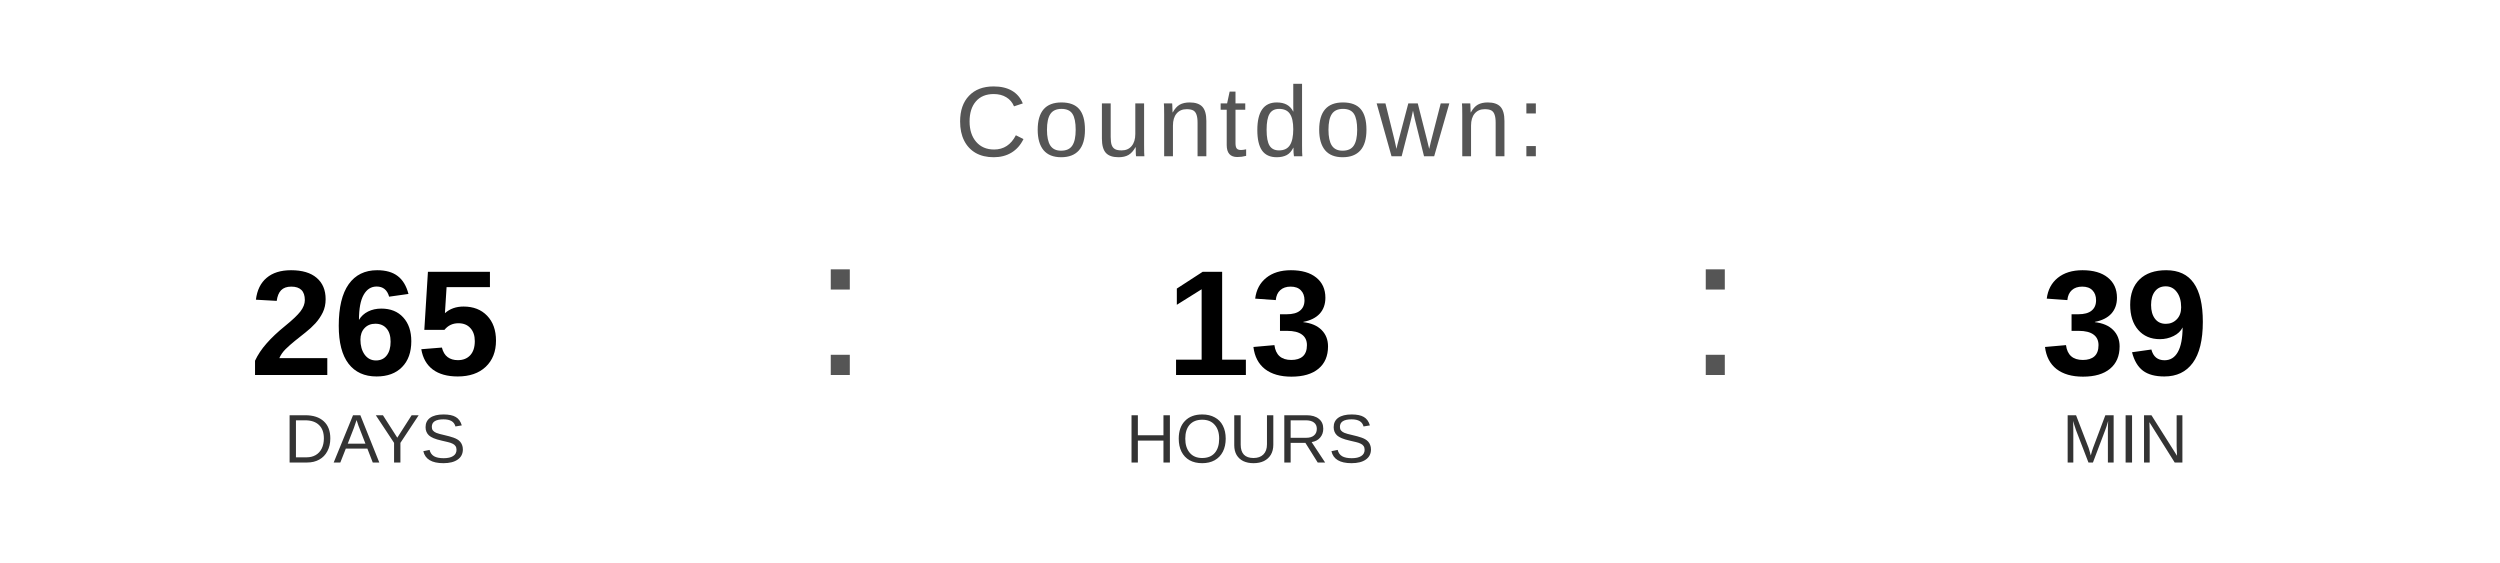
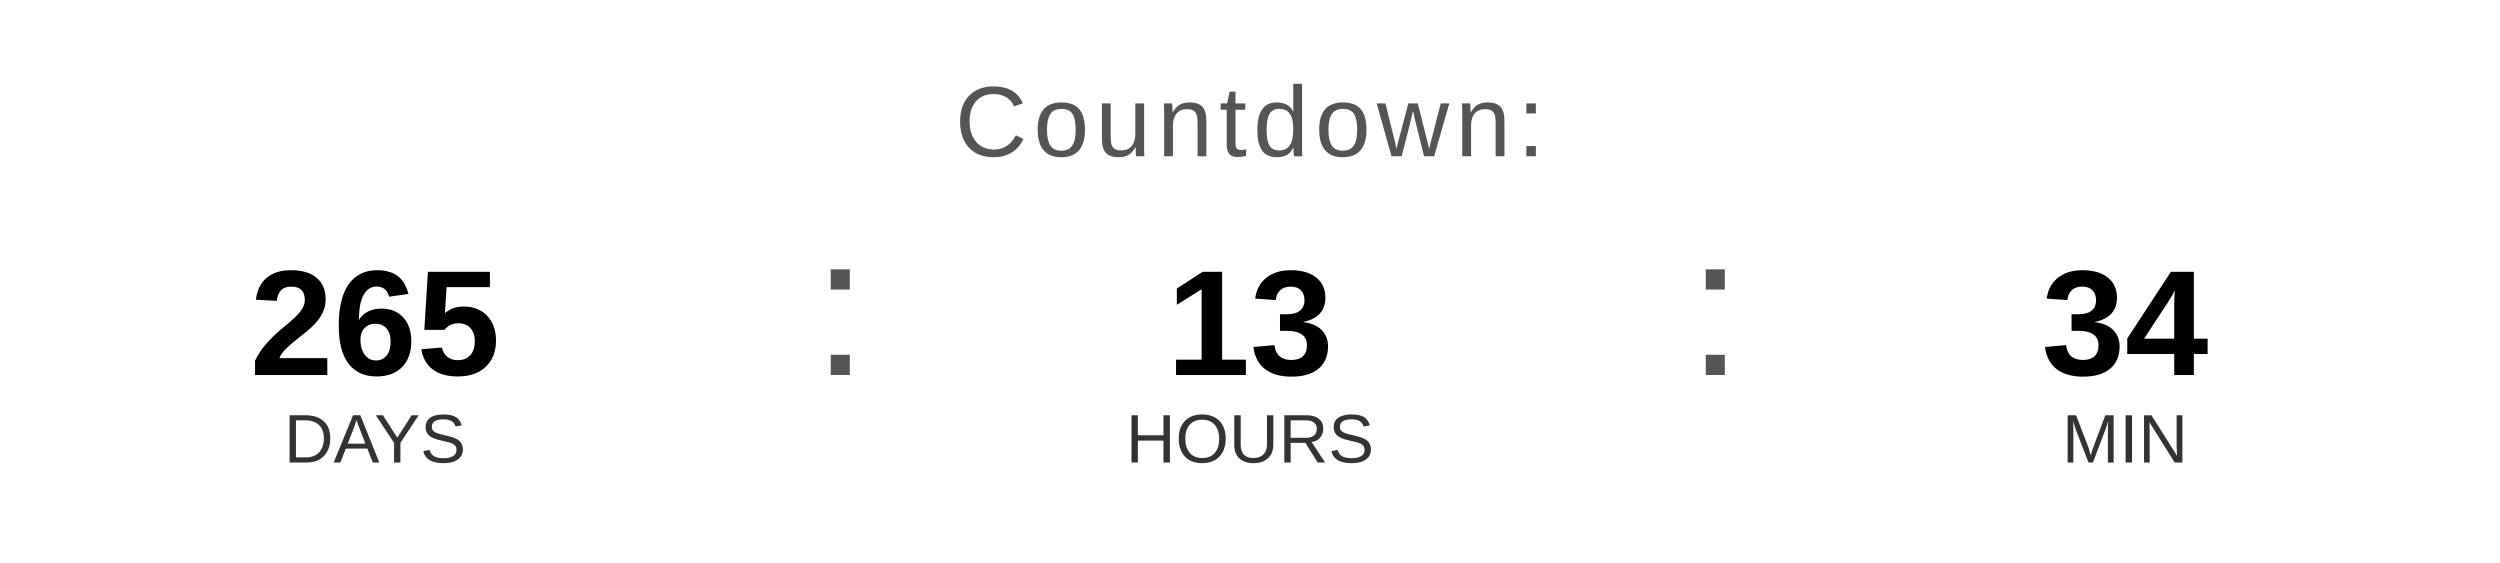
<svg xmlns="http://www.w3.org/2000/svg" width="400" height="90" viewBox="0 0 400 90">
  <text x="200" y="25" font-family="Arial, Helvetica, sans-serif" font-size="16" fill="#555555" text-anchor="middle" letter-spacing="1">
    Countdown:
  </text>
  <text x="60" y="60" font-family="Arial, Helvetica, sans-serif" font-size="24" font-weight="bold" fill="#000000" text-anchor="middle">265</text>
  <text x="60" y="74" font-family="Arial, Helvetica, sans-serif" font-size="11" fill="#333333" text-anchor="middle">DAYS</text>
  <text x="130" y="60" font-family="Arial, sans-serif" font-size="32" fill="#555555">:</text>
  <text x="200" y="60" font-family="Arial, Helvetica, sans-serif" font-size="24" font-weight="bold" fill="#000000" text-anchor="middle">13</text>
  <text x="200" y="74" font-family="Arial, Helvetica, sans-serif" font-size="11" fill="#333333" text-anchor="middle">HOURS</text>
  <text x="270" y="60" font-family="Arial, sans-serif" font-size="32" fill="#555555">:</text>
-   <text x="340" y="60" font-family="Arial, Helvetica, sans-serif" font-size="24" font-weight="bold" fill="#000000" text-anchor="middle">39</text>
+   <text x="340" y="60" font-family="Arial, Helvetica, sans-serif" font-size="24" font-weight="bold" fill="#000000" text-anchor="middle">34</text>
  <text x="340" y="74" font-family="Arial, Helvetica, sans-serif" font-size="11" fill="#333333" text-anchor="middle">MIN</text>
</svg>
